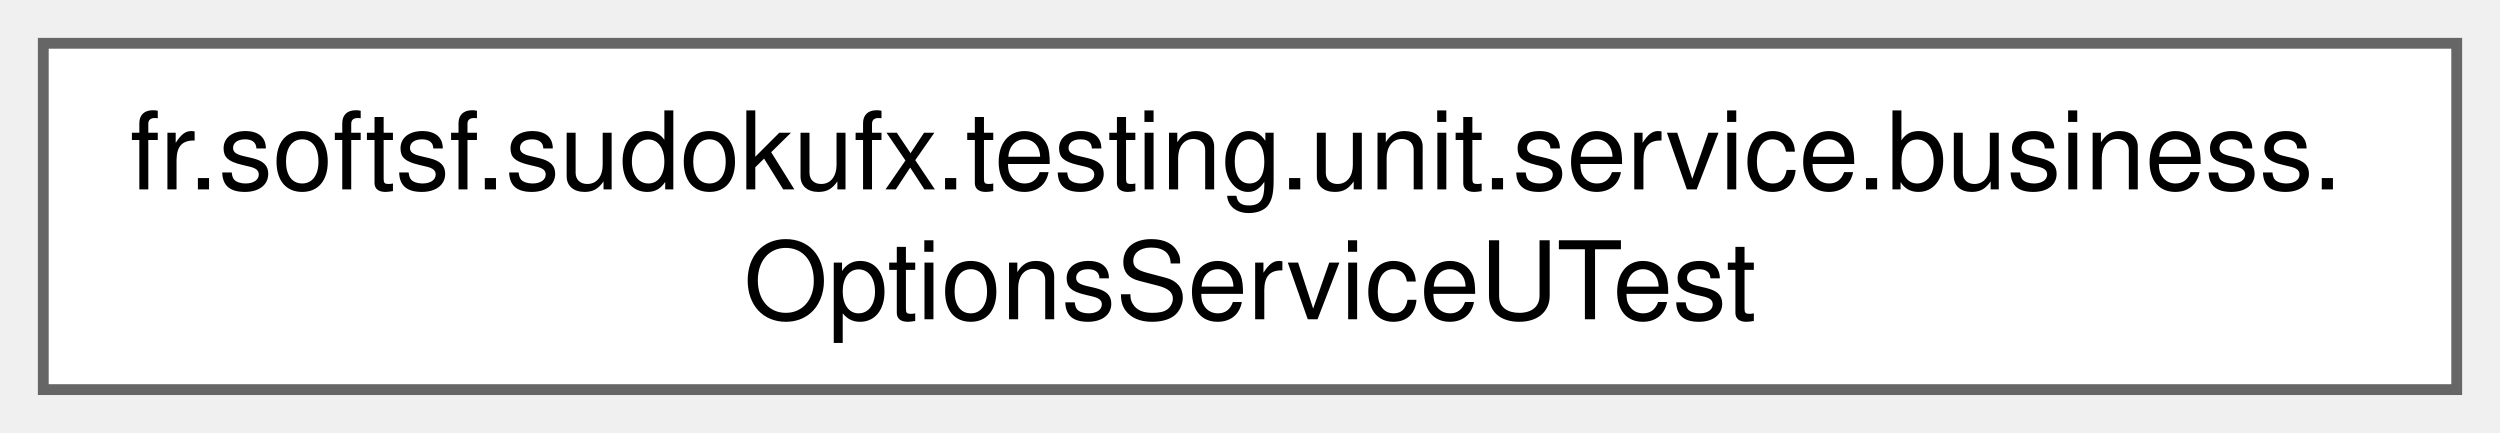
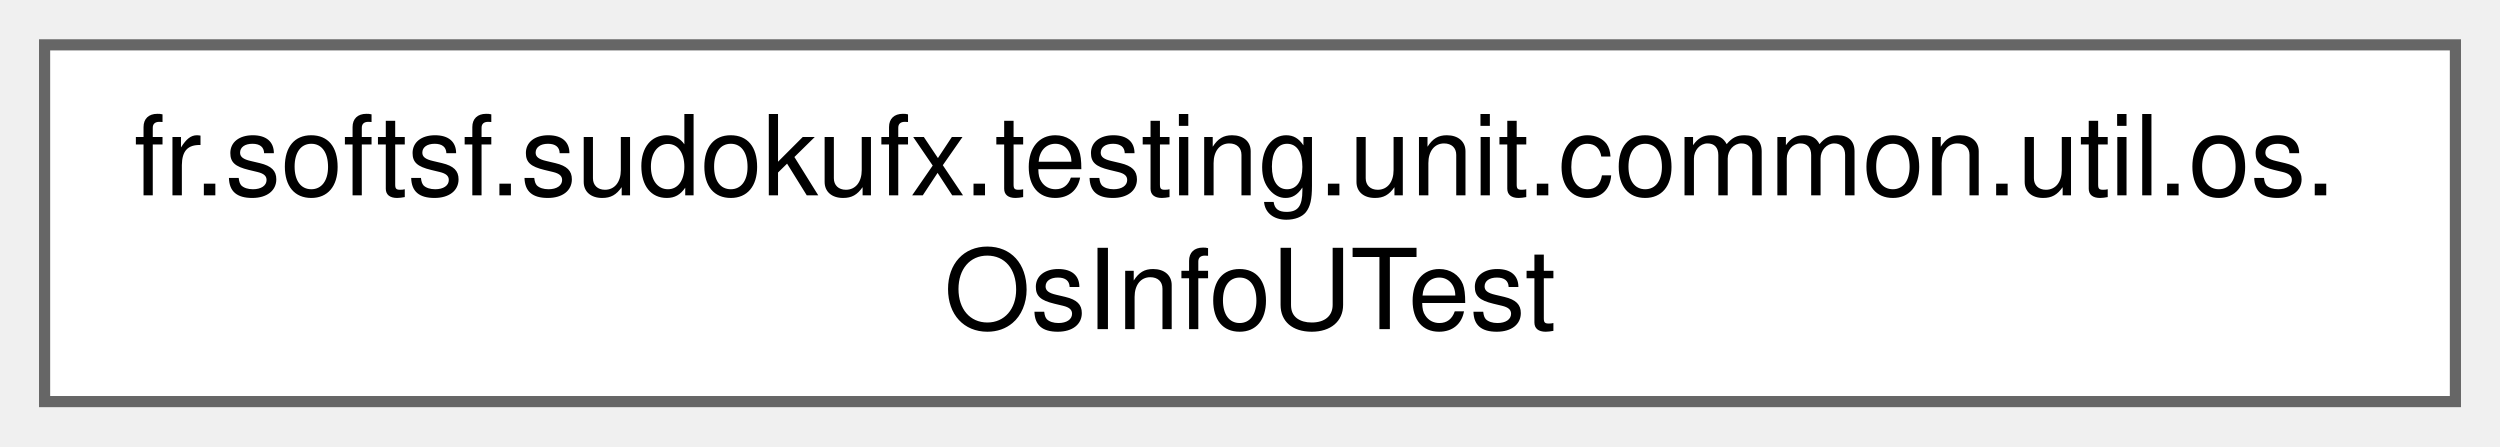
- <svg xmlns="http://www.w3.org/2000/svg" xmlns:xlink="http://www.w3.org/1999/xlink" width="231pt" height="40pt" viewBox="0.00 0.00 231.00 40.00">
+ <svg xmlns="http://www.w3.org/2000/svg" xmlns:xlink="http://www.w3.org/1999/xlink" width="224pt" height="40pt" viewBox="0.00 0.00 224.25 40.00">
  <g id="graph0" class="graph" transform="scale(1 1) rotate(0) translate(4 36)">
    <g id="Node000000" class="node">
      <g id="a_Node000000">
-         <a xlink:href="classfr_1_1softsf_1_1sudokufx_1_1testing_1_1unit_1_1service_1_1business_1_1_options_service_u_test.html" target="_top" xlink:title=" ">
-           <polygon fill="white" stroke="#666666" points="223,-32 0,-32 0,0 223,0 223,-32" />
-           <text text-anchor="start" x="8" y="-18.5" font-family="Helvetica,sans-Serif" font-size="10.00">fr.softsf.sudokufx.testing.unit.service.business.</text>
-           <text text-anchor="middle" x="111.5" y="-6.5" font-family="Helvetica,sans-Serif" font-size="10.00">OptionsServiceUTest</text>
+         <a xlink:href="classfr_1_1softsf_1_1sudokufx_1_1testing_1_1unit_1_1common_1_1util_1_1os_1_1_os_info_u_test.html" target="_top" xlink:title=" ">
+           <polygon fill="white" stroke="#666666" points="216.25,-32 0,-32 0,0 216.25,0 216.25,-32" />
+           <text text-anchor="start" x="8" y="-18.5" font-family="Helvetica,sans-Serif" font-size="10.00">fr.softsf.sudokufx.testing.unit.common.util.os.</text>
+           <text text-anchor="middle" x="108.12" y="-6.5" font-family="Helvetica,sans-Serif" font-size="10.00">OsInfoUTest</text>
        </a>
      </g>
    </g>
  </g>
</svg>
